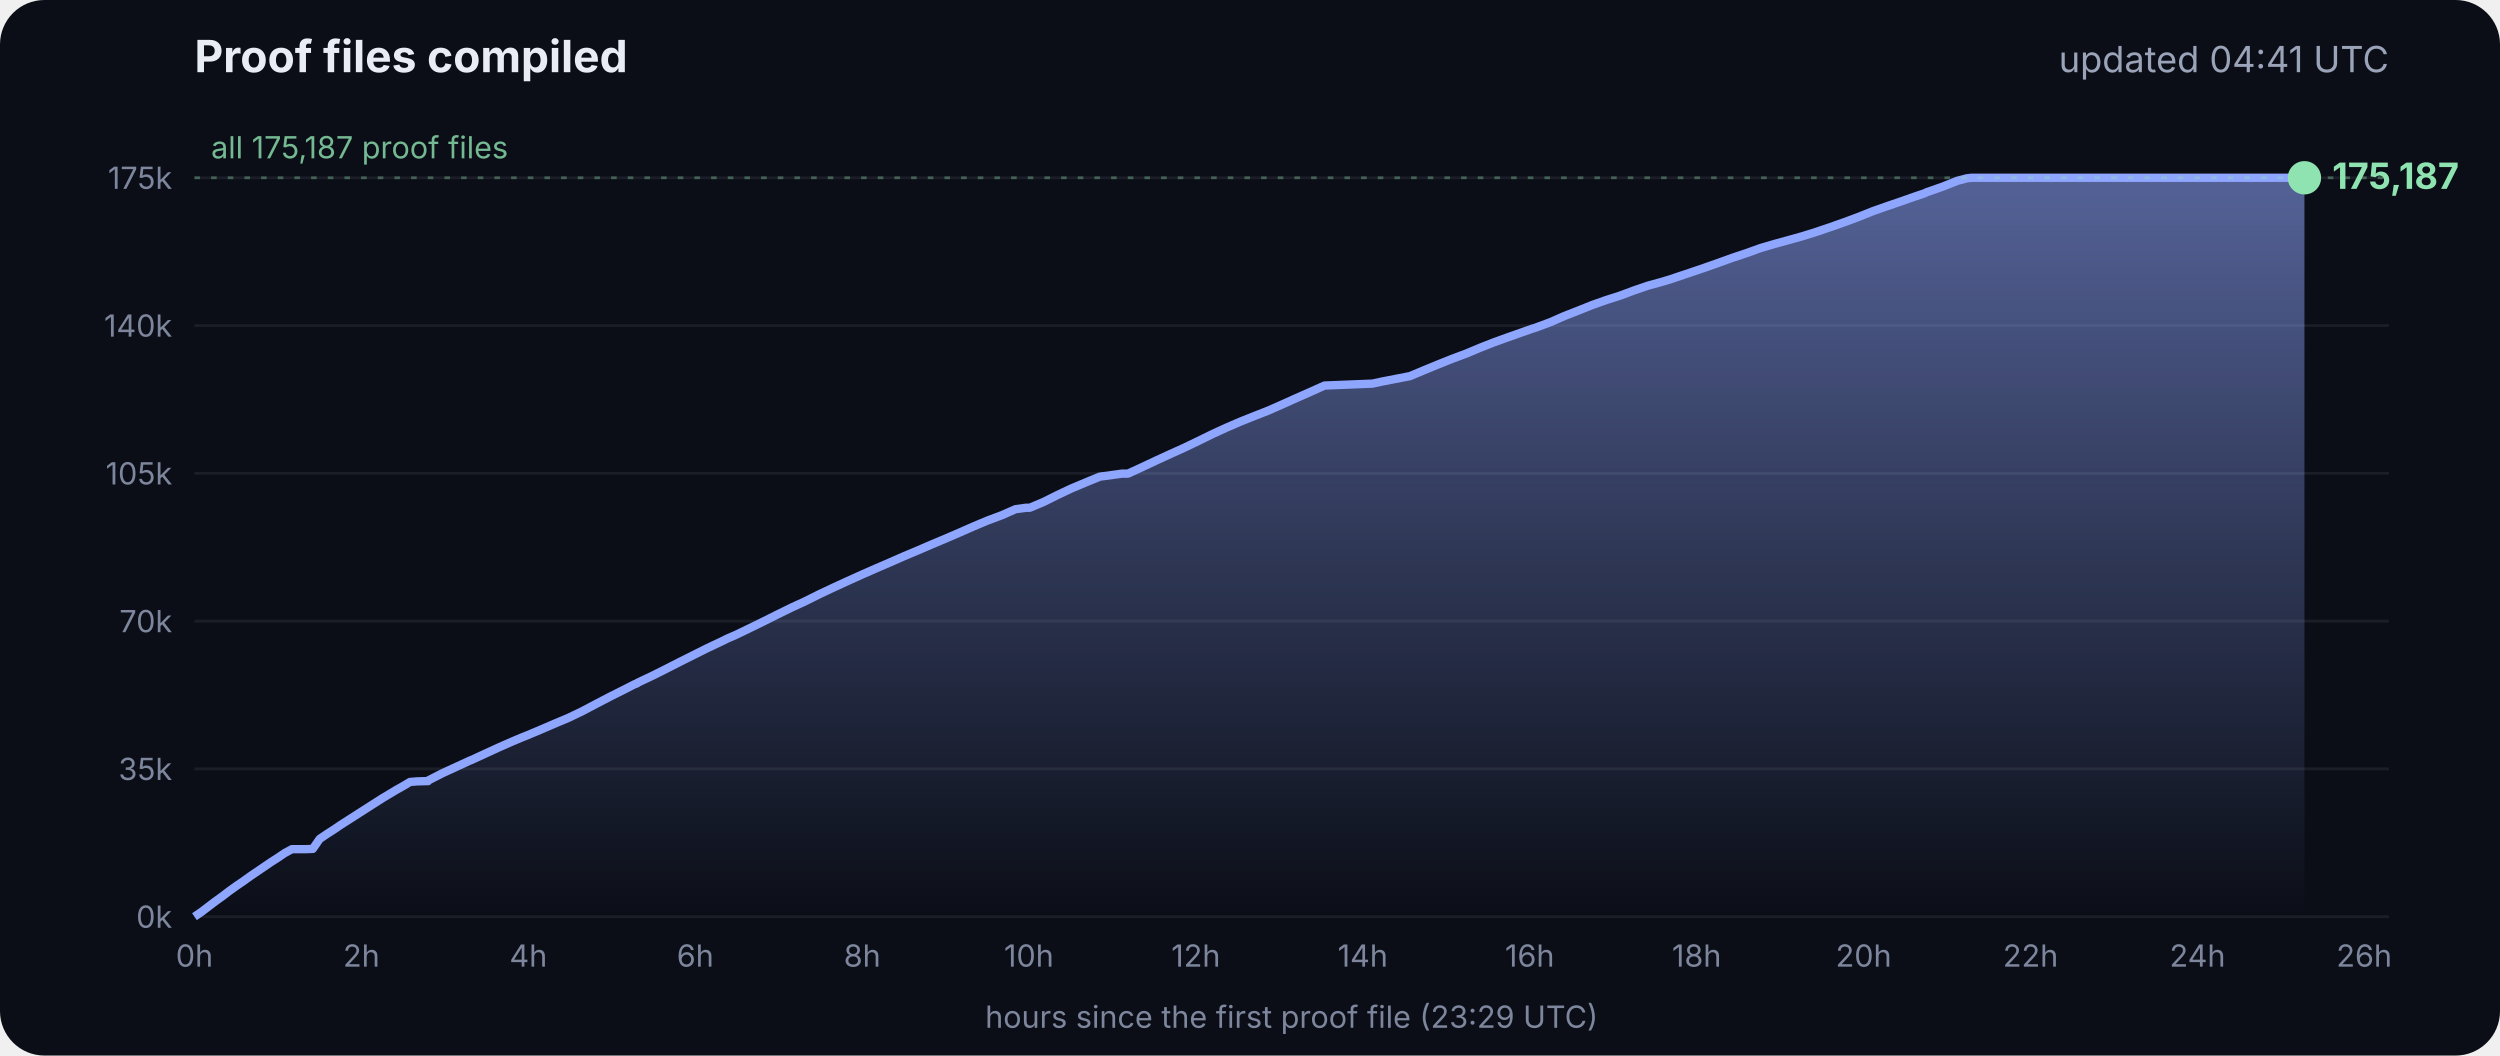
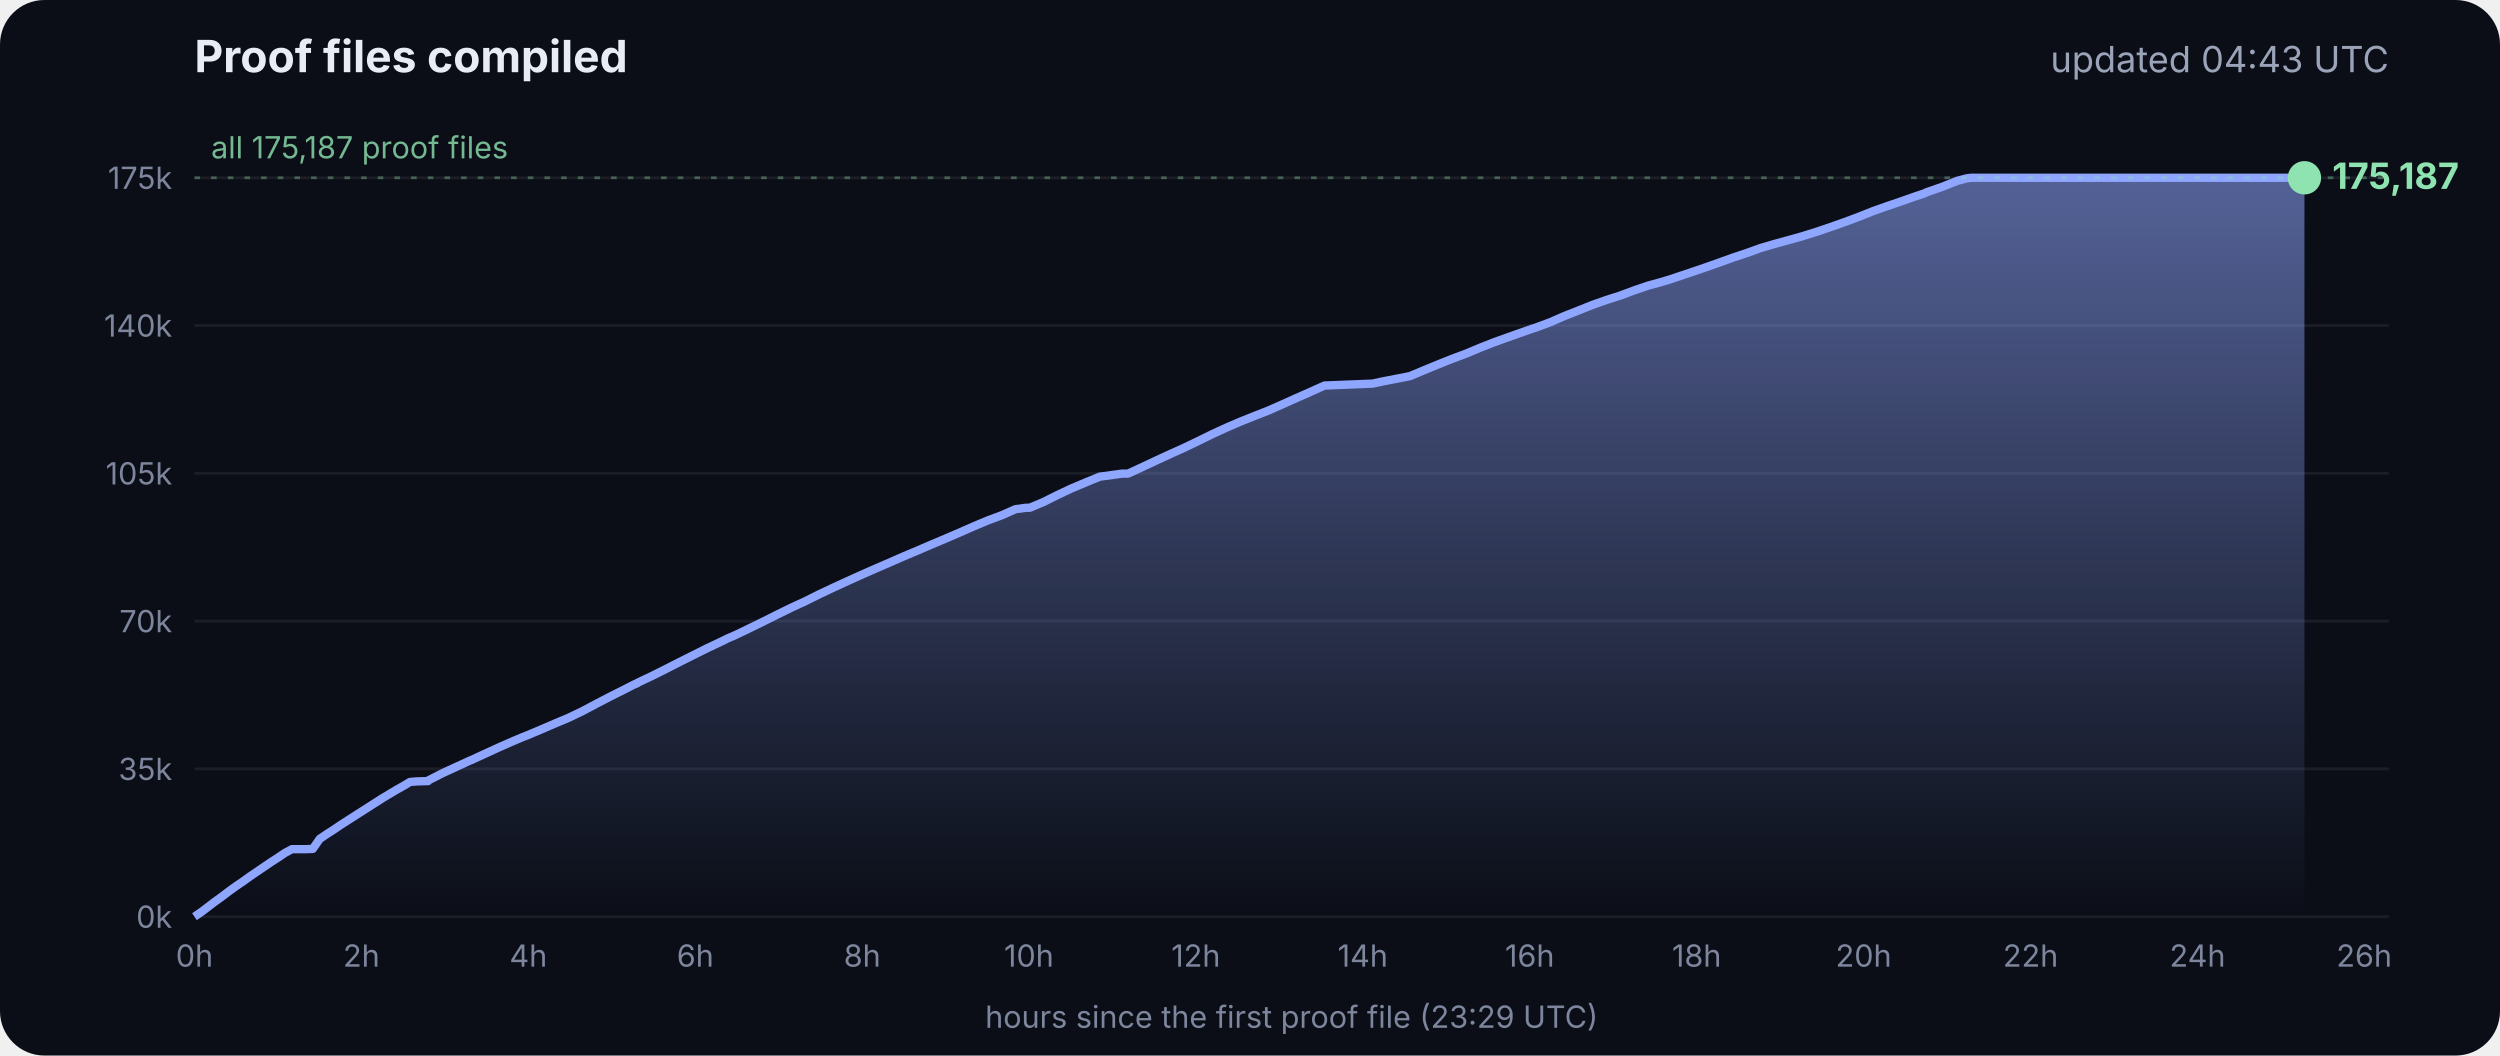
<svg xmlns="http://www.w3.org/2000/svg" viewBox="0 0 900 380" font-family="Inter, -apple-system, Segoe UI, sans-serif">
  <defs>
    <linearGradient id="g" x1="0" y1="0" x2="0" y2="1">
      <stop offset="0" stop-color="#8fa6ff" stop-opacity=".55" />
      <stop offset="1" stop-color="#8fa6ff" stop-opacity="0" />
    </linearGradient>
  </defs>
  <rect width="900" height="380" rx="16" fill="#0b0e17" />
  <text x="70" y="26" fill="#e8ecf5" font-size="16" font-weight="700">Proof files compiled</text>
-   <text x="860" y="26" fill="#9aa3b8" font-size="13" text-anchor="end">updated 04:41 UTC</text>
+   <text x="860" y="26" fill="#9aa3b8" font-size="13" text-anchor="end">updated 04:43 UTC</text>
  <line x1="70" x2="860" y1="330.0" y2="330.0" stroke="#ffffff" stroke-opacity=".07" />
  <text x="62" y="334.0" fill="#7d869c" font-size="11" text-anchor="end">0k</text>
  <line x1="70" x2="860" y1="276.8" y2="276.8" stroke="#ffffff" stroke-opacity=".07" />
  <text x="62" y="280.8" fill="#7d869c" font-size="11" text-anchor="end">35k</text>
  <line x1="70" x2="860" y1="223.6" y2="223.6" stroke="#ffffff" stroke-opacity=".07" />
  <text x="62" y="227.6" fill="#7d869c" font-size="11" text-anchor="end">70k</text>
  <line x1="70" x2="860" y1="170.4" y2="170.4" stroke="#ffffff" stroke-opacity=".07" />
  <text x="62" y="174.4" fill="#7d869c" font-size="11" text-anchor="end">105k</text>
  <line x1="70" x2="860" y1="117.2" y2="117.2" stroke="#ffffff" stroke-opacity=".07" />
  <text x="62" y="121.2" fill="#7d869c" font-size="11" text-anchor="end">140k</text>
  <line x1="70" x2="860" y1="64.0" y2="64.0" stroke="#ffffff" stroke-opacity=".07" />
  <text x="62" y="68.0" fill="#7d869c" font-size="11" text-anchor="end">175k</text>
  <text x="70.0" y="348" fill="#7d869c" font-size="11" text-anchor="middle">0h</text>
  <text x="130.1" y="348" fill="#7d869c" font-size="11" text-anchor="middle">2h</text>
  <text x="190.2" y="348" fill="#7d869c" font-size="11" text-anchor="middle">4h</text>
  <text x="250.3" y="348" fill="#7d869c" font-size="11" text-anchor="middle">6h</text>
  <text x="310.4" y="348" fill="#7d869c" font-size="11" text-anchor="middle">8h</text>
  <text x="370.4" y="348" fill="#7d869c" font-size="11" text-anchor="middle">10h</text>
  <text x="430.5" y="348" fill="#7d869c" font-size="11" text-anchor="middle">12h</text>
  <text x="490.6" y="348" fill="#7d869c" font-size="11" text-anchor="middle">14h</text>
  <text x="550.7" y="348" fill="#7d869c" font-size="11" text-anchor="middle">16h</text>
  <text x="610.8" y="348" fill="#7d869c" font-size="11" text-anchor="middle">18h</text>
  <text x="670.9" y="348" fill="#7d869c" font-size="11" text-anchor="middle">20h</text>
  <text x="731.0" y="348" fill="#7d869c" font-size="11" text-anchor="middle">22h</text>
  <text x="791.1" y="348" fill="#7d869c" font-size="11" text-anchor="middle">24h</text>
  <text x="851.1" y="348" fill="#7d869c" font-size="11" text-anchor="middle">26h</text>
  <polygon points="70.0,330.0 70.0,330.0 72.5,328.3 75.0,326.4 77.5,324.5 80.0,322.7 82.5,320.8 85.0,319.0 87.5,317.3 90.0,315.5 92.5,313.8 95.0,312.1 97.5,310.4 100.0,308.8 102.5,307.1 105.1,305.7 107.6,305.7 110.1,305.7 112.6,305.6 115.1,302.0 117.6,300.3 120.1,298.7 122.6,297.0 125.1,295.4 127.6,293.8 130.1,292.2 132.6,290.6 135.1,289.0 137.6,287.4 140.1,285.9 142.6,284.4 145.1,283.0 147.6,281.5 150.1,281.3 153.5,281.2 153.7,281.2 154.1,281.2 154.3,280.9 159.4,278.3 164.4,276.0 169.4,273.7 169.5,273.7 174.5,271.4 179.5,269.1 184.5,266.9 188.3,265.3 189.6,264.8 194.6,262.7 199.7,260.5 204.7,258.4 209.7,256.0 214.8,253.3 219.8,250.7 224.8,248.2 228.5,246.3 228.9,246.2 229.5,245.9 229.5,245.8 234.6,243.4 239.6,240.9 244.7,238.3 249.7,235.8 254.7,233.3 259.8,230.9 261.8,229.9 264.8,228.6 269.8,226.2 274.9,223.7 279.9,221.2 285.0,218.7 290.0,216.4 295.0,213.9 300.1,211.5 305.1,209.2 310.2,206.9 315.2,204.7 320.3,202.5 325.3,200.3 330.3,198.2 335.4,196.0 340.4,193.9 345.5,191.7 350.5,189.5 355.5,187.4 360.6,185.5 365.6,183.3 369.3,182.8 370.7,182.8 375.7,180.7 380.7,178.2 385.8,175.8 390.8,173.7 395.9,171.6 404.0,170.5 406.1,170.5 411.1,168.2 416.2,165.8 421.2,163.5 426.3,161.2 431.3,158.8 436.4,156.3 441.4,154.0 446.5,151.8 451.5,149.8 456.6,147.8 461.6,145.6 466.7,143.3 471.7,141.1 476.8,138.8 494.1,138.1 497.3,137.4 507.6,135.4 512.6,133.3 517.7,131.2 522.7,129.2 527.8,127.3 532.8,125.2 537.9,123.2 542.9,121.4 548.0,119.6 551.4,118.4 553.0,117.9 553.5,117.7 558.1,116.0 563.1,113.8 568.2,111.8 573.2,109.8 578.3,108.0 583.3,106.4 588.4,104.5 593.4,102.8 598.5,101.4 602.4,100.2 603.5,99.8 608.6,98.1 613.6,96.4 618.7,94.6 623.7,92.8 628.8,91.1 633.8,89.3 635.5,88.8 638.9,87.8 644.0,86.4 649.0,85.0 654.1,83.4 659.1,81.7 664.2,79.9 669.3,78.0 674.3,76.0 679.4,74.2 684.4,72.5 689.5,70.7 692.8,69.6 693.6,69.2 694.5,68.9 699.6,67.1 704.6,65.1 708.0,64.2 708.8,64.1 709.7,64.0 713.4,64.0 715.2,64.0 718.5,64.0 723.5,64.0 728.6,64.0 733.7,64.0 738.7,64.0 743.7,64.0 748.8,64.0 753.9,64.0 758.9,64.0 764.0,64.0 769.0,64.0 774.1,64.0 779.1,64.0 784.2,64.0 789.2,64.0 794.3,64.0 797.0,64.0 798.2,64.0 799.3,64.0 804.4,64.0 809.4,64.0 814.5,64.0 818.9,64.0 819.1,64.0 819.5,64.0 822.0,64.0 824.6,64.0 826.0,64.0 826.0,64.0 826.4,64.0 828.9,64.0 829.2,64.0 829.6,64.0 829.6,330.0" fill="url(#g)" />
  <polyline points="70.0,330.0 72.5,328.3 75.0,326.4 77.5,324.5 80.0,322.7 82.5,320.8 85.0,319.0 87.5,317.3 90.0,315.5 92.5,313.8 95.0,312.1 97.5,310.4 100.0,308.8 102.5,307.1 105.1,305.7 107.6,305.7 110.1,305.7 112.6,305.6 115.1,302.0 117.6,300.3 120.1,298.7 122.6,297.0 125.1,295.4 127.6,293.8 130.1,292.2 132.6,290.6 135.1,289.0 137.6,287.4 140.1,285.9 142.6,284.4 145.1,283.0 147.6,281.5 150.1,281.3 153.5,281.2 153.7,281.2 154.1,281.2 154.3,280.9 159.4,278.3 164.4,276.0 169.4,273.7 169.5,273.7 174.5,271.4 179.5,269.1 184.5,266.9 188.3,265.3 189.6,264.8 194.6,262.7 199.7,260.5 204.7,258.4 209.7,256.0 214.8,253.3 219.8,250.7 224.8,248.2 228.5,246.3 228.9,246.2 229.5,245.9 229.5,245.8 234.6,243.4 239.6,240.9 244.7,238.3 249.7,235.8 254.7,233.3 259.8,230.9 261.8,229.9 264.8,228.6 269.8,226.2 274.9,223.7 279.9,221.2 285.0,218.7 290.0,216.4 295.0,213.9 300.1,211.5 305.1,209.2 310.2,206.9 315.2,204.7 320.3,202.5 325.3,200.3 330.3,198.2 335.4,196.0 340.4,193.9 345.5,191.7 350.5,189.5 355.5,187.4 360.6,185.5 365.6,183.3 369.3,182.8 370.7,182.8 375.7,180.7 380.7,178.2 385.8,175.8 390.8,173.7 395.9,171.6 404.0,170.5 406.1,170.5 411.1,168.2 416.2,165.8 421.2,163.5 426.3,161.2 431.3,158.8 436.4,156.3 441.4,154.0 446.5,151.8 451.5,149.8 456.6,147.8 461.6,145.6 466.7,143.3 471.7,141.1 476.8,138.8 494.1,138.1 497.3,137.4 507.6,135.4 512.6,133.3 517.7,131.2 522.7,129.2 527.8,127.3 532.8,125.2 537.9,123.2 542.9,121.4 548.0,119.6 551.4,118.4 553.0,117.9 553.5,117.7 558.1,116.0 563.1,113.8 568.2,111.8 573.2,109.8 578.3,108.0 583.3,106.4 588.4,104.5 593.4,102.8 598.5,101.4 602.4,100.2 603.5,99.8 608.6,98.1 613.6,96.4 618.7,94.6 623.7,92.8 628.8,91.1 633.8,89.3 635.5,88.8 638.9,87.8 644.0,86.4 649.0,85.0 654.1,83.4 659.1,81.7 664.2,79.9 669.3,78.0 674.3,76.0 679.4,74.2 684.4,72.5 689.5,70.7 692.8,69.6 693.6,69.2 694.5,68.9 699.6,67.1 704.6,65.1 708.0,64.2 708.8,64.1 709.7,64.0 713.4,64.0 715.2,64.0 718.5,64.0 723.5,64.0 728.6,64.0 733.7,64.0 738.7,64.0 743.7,64.0 748.8,64.0 753.9,64.0 758.9,64.0 764.0,64.0 769.0,64.0 774.1,64.0 779.1,64.0 784.2,64.0 789.2,64.0 794.3,64.0 797.0,64.0 798.2,64.0 799.3,64.0 804.4,64.0 809.4,64.0 814.5,64.0 818.9,64.0 819.1,64.0 819.5,64.0 822.0,64.0 824.6,64.0 826.0,64.0 826.0,64.0 826.4,64.0 828.9,64.0 829.2,64.0 829.6,64.0" fill="none" stroke="#8fa6ff" stroke-width="3" stroke-linejoin="round" />
  <circle cx="829.6" cy="64.0" r="6" fill="#8fe3b0" />
  <text x="839.6" y="68.0" fill="#8fe3b0" font-size="13" font-weight="700">175,187</text>
  <line x1="70" x2="860" y1="64.0" y2="64.0" stroke="#8fe3b0" stroke-opacity=".35" stroke-dasharray="2 4" />
  <text x="76" y="57.0" fill="#8fe3b0" fill-opacity=".8" font-size="11">all 175,187 proof files</text>
  <text x="465" y="370" fill="#7d869c" font-size="11" text-anchor="middle">hours since the first proof file (23:29 UTC)</text>
</svg>
